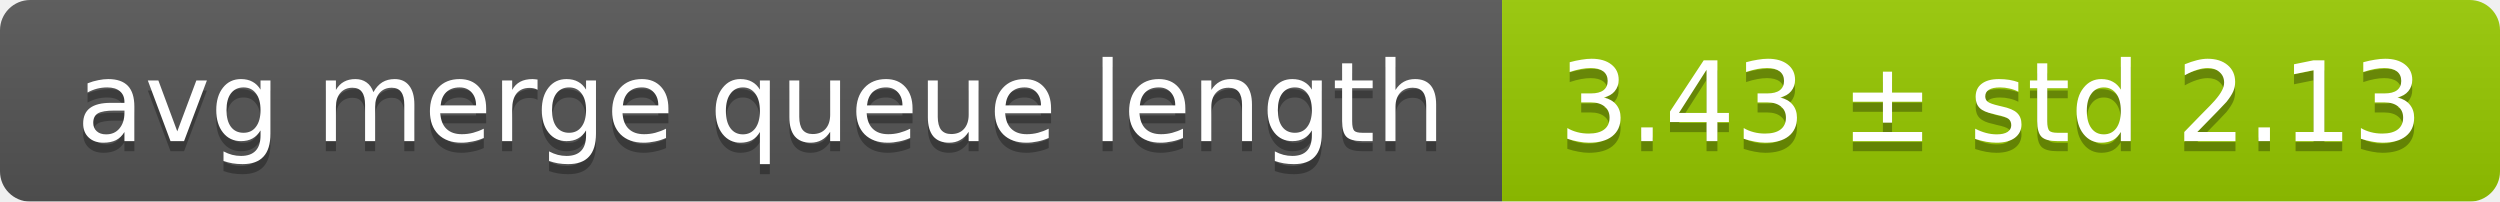
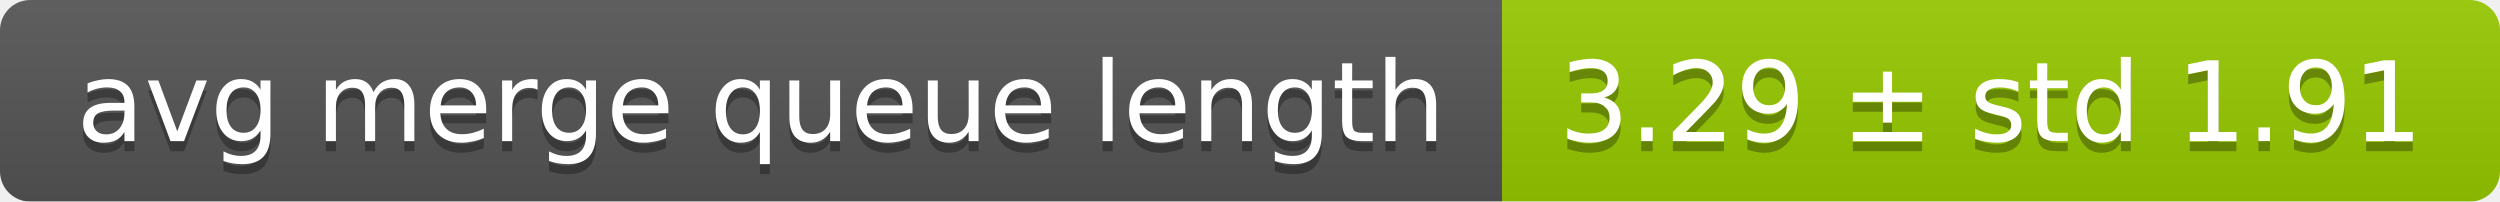
<svg xmlns="http://www.w3.org/2000/svg" width="248" height="20">
  <linearGradient id="smooth" x2="0" y2="100%">
    <stop offset="0" stop-color="#bbb" stop-opacity=".1" />
    <stop offset="1" stop-opacity=".1" />
  </linearGradient>
  <mask id="round">
    <rect width="248" height="20" rx="3" fill="#fff" />
  </mask>
  <g mask="url(#round)">
    <rect width="149" height="20" fill="#555" />
    <rect x="149" width="99" height="20" fill="#97ca00" />
    <rect width="248" height="20" fill="url(#smooth)" />
  </g>
  <g fill="#fff" text-anchor="middle" font-family="DejaVu Sans,Verdana,Geneva,sans-serif" font-size="11">
    <text x="75.5" y="15" fill="#010101" fill-opacity=".3">avg merge queue length</text>
    <text x="75.5" y="14">avg merge queue length</text>
-     <text x="197.5" y="15" fill="#010101" fill-opacity=".3">3.43 ± std 2.13</text>
-     <text x="197.5" y="14">3.43 ± std 2.13</text>
+     <text x="197.5" y="15" fill="#010101" fill-opacity=".3">3.29 ± std 1.91</text>
+     <text x="197.5" y="14">3.29 ± std 1.91</text>
  </g>
</svg>
